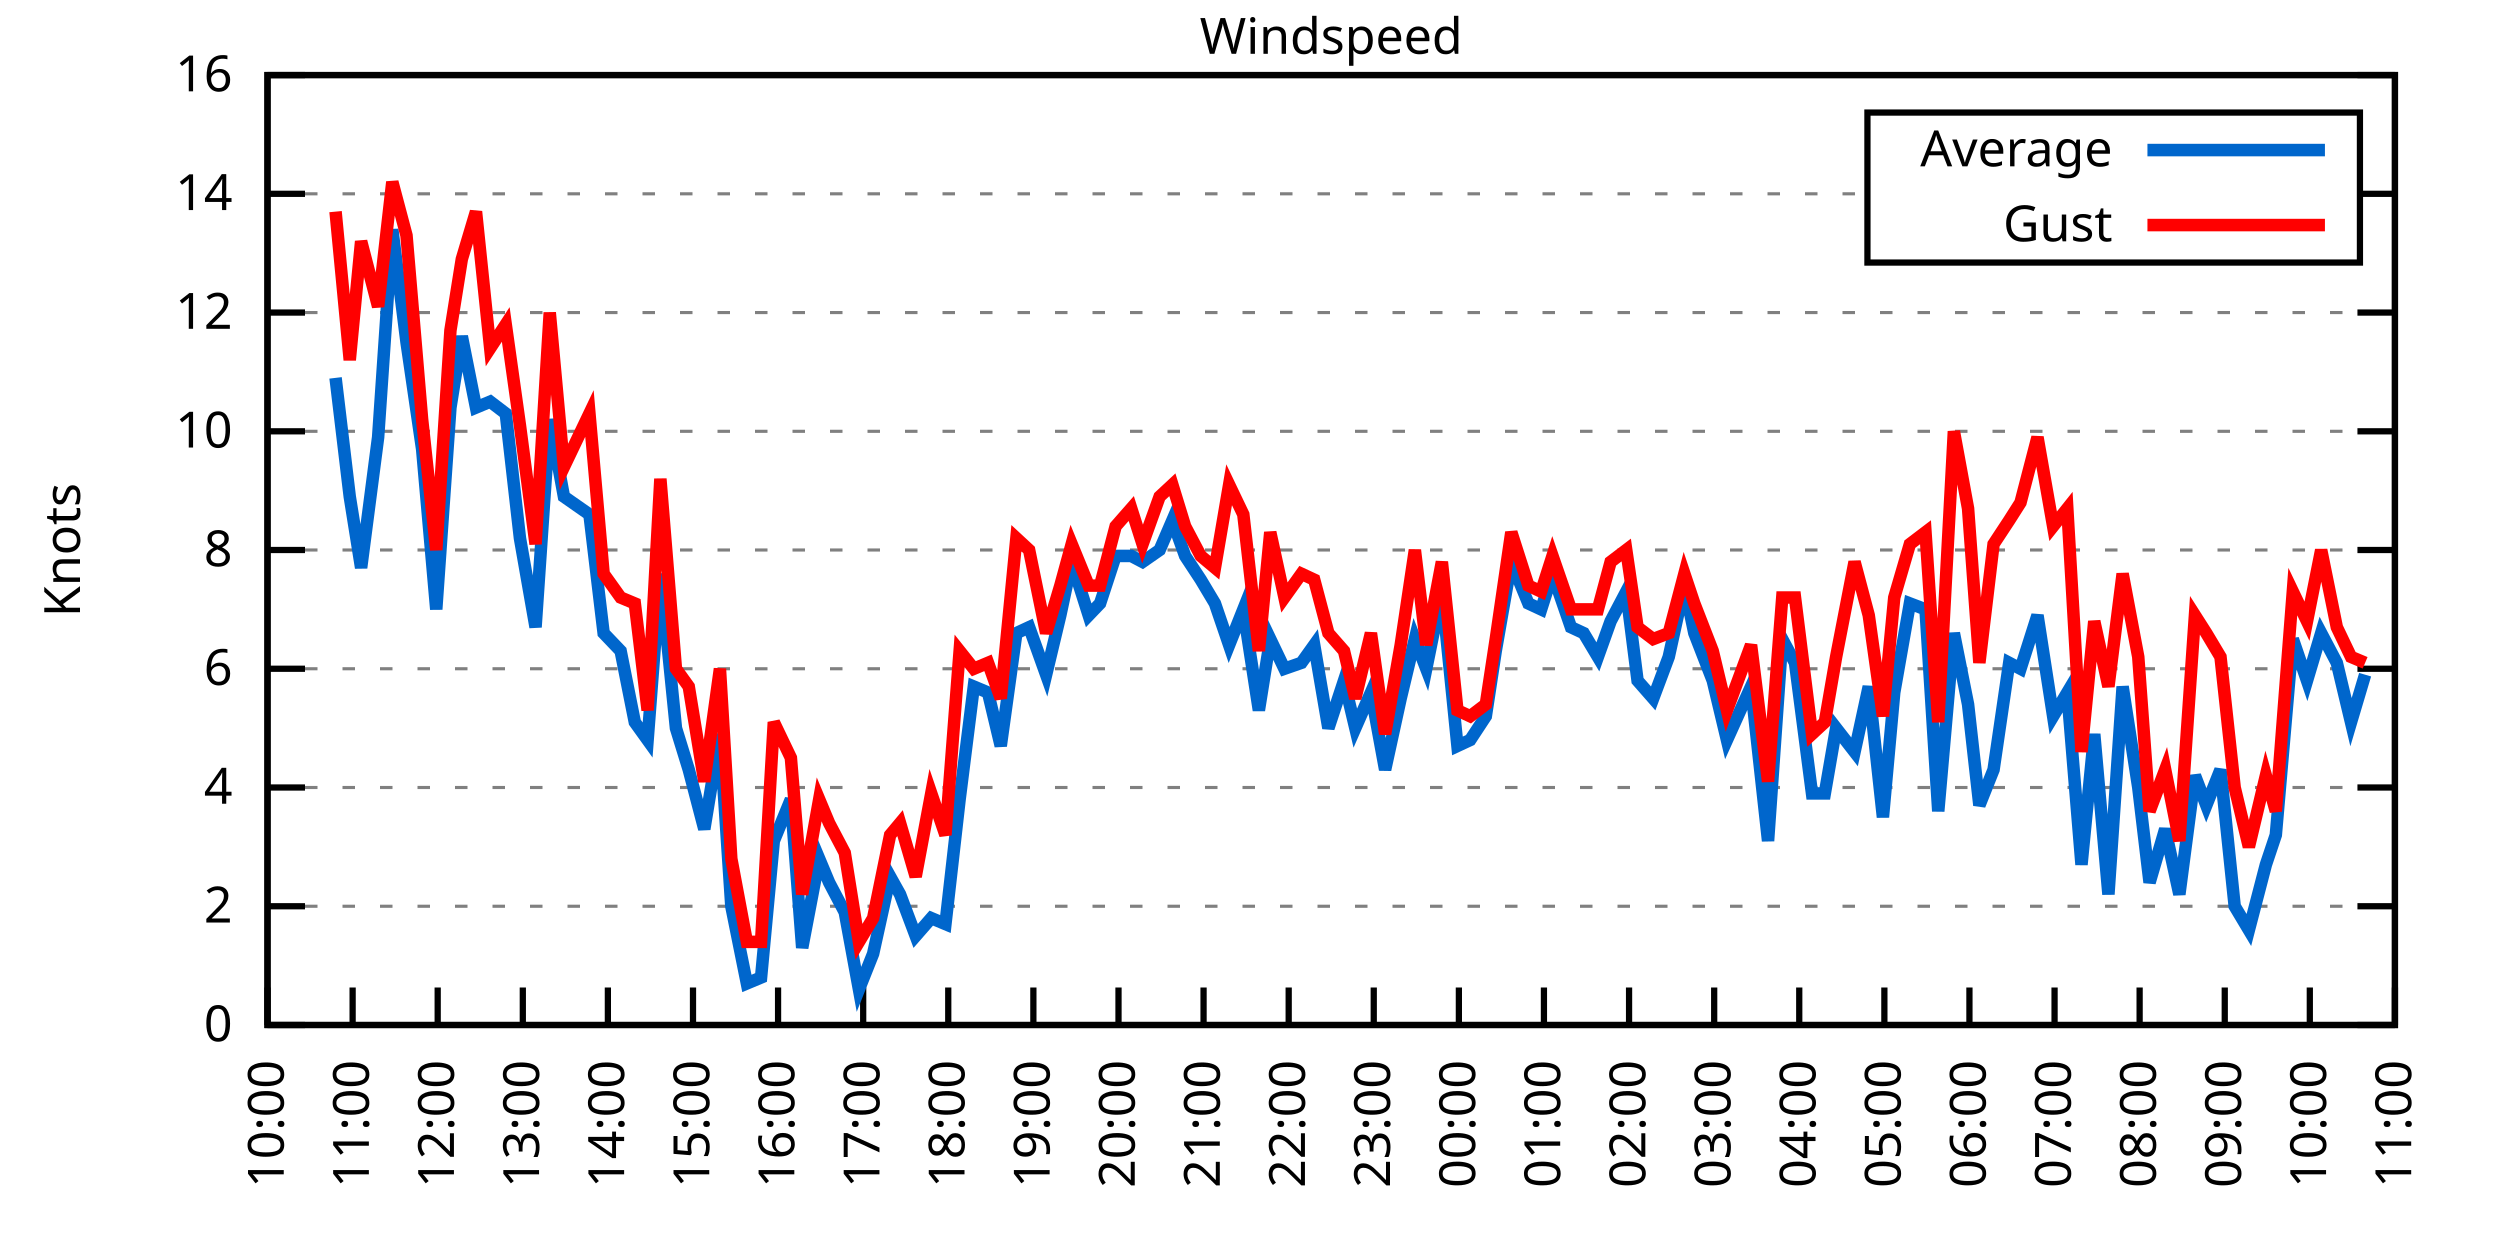
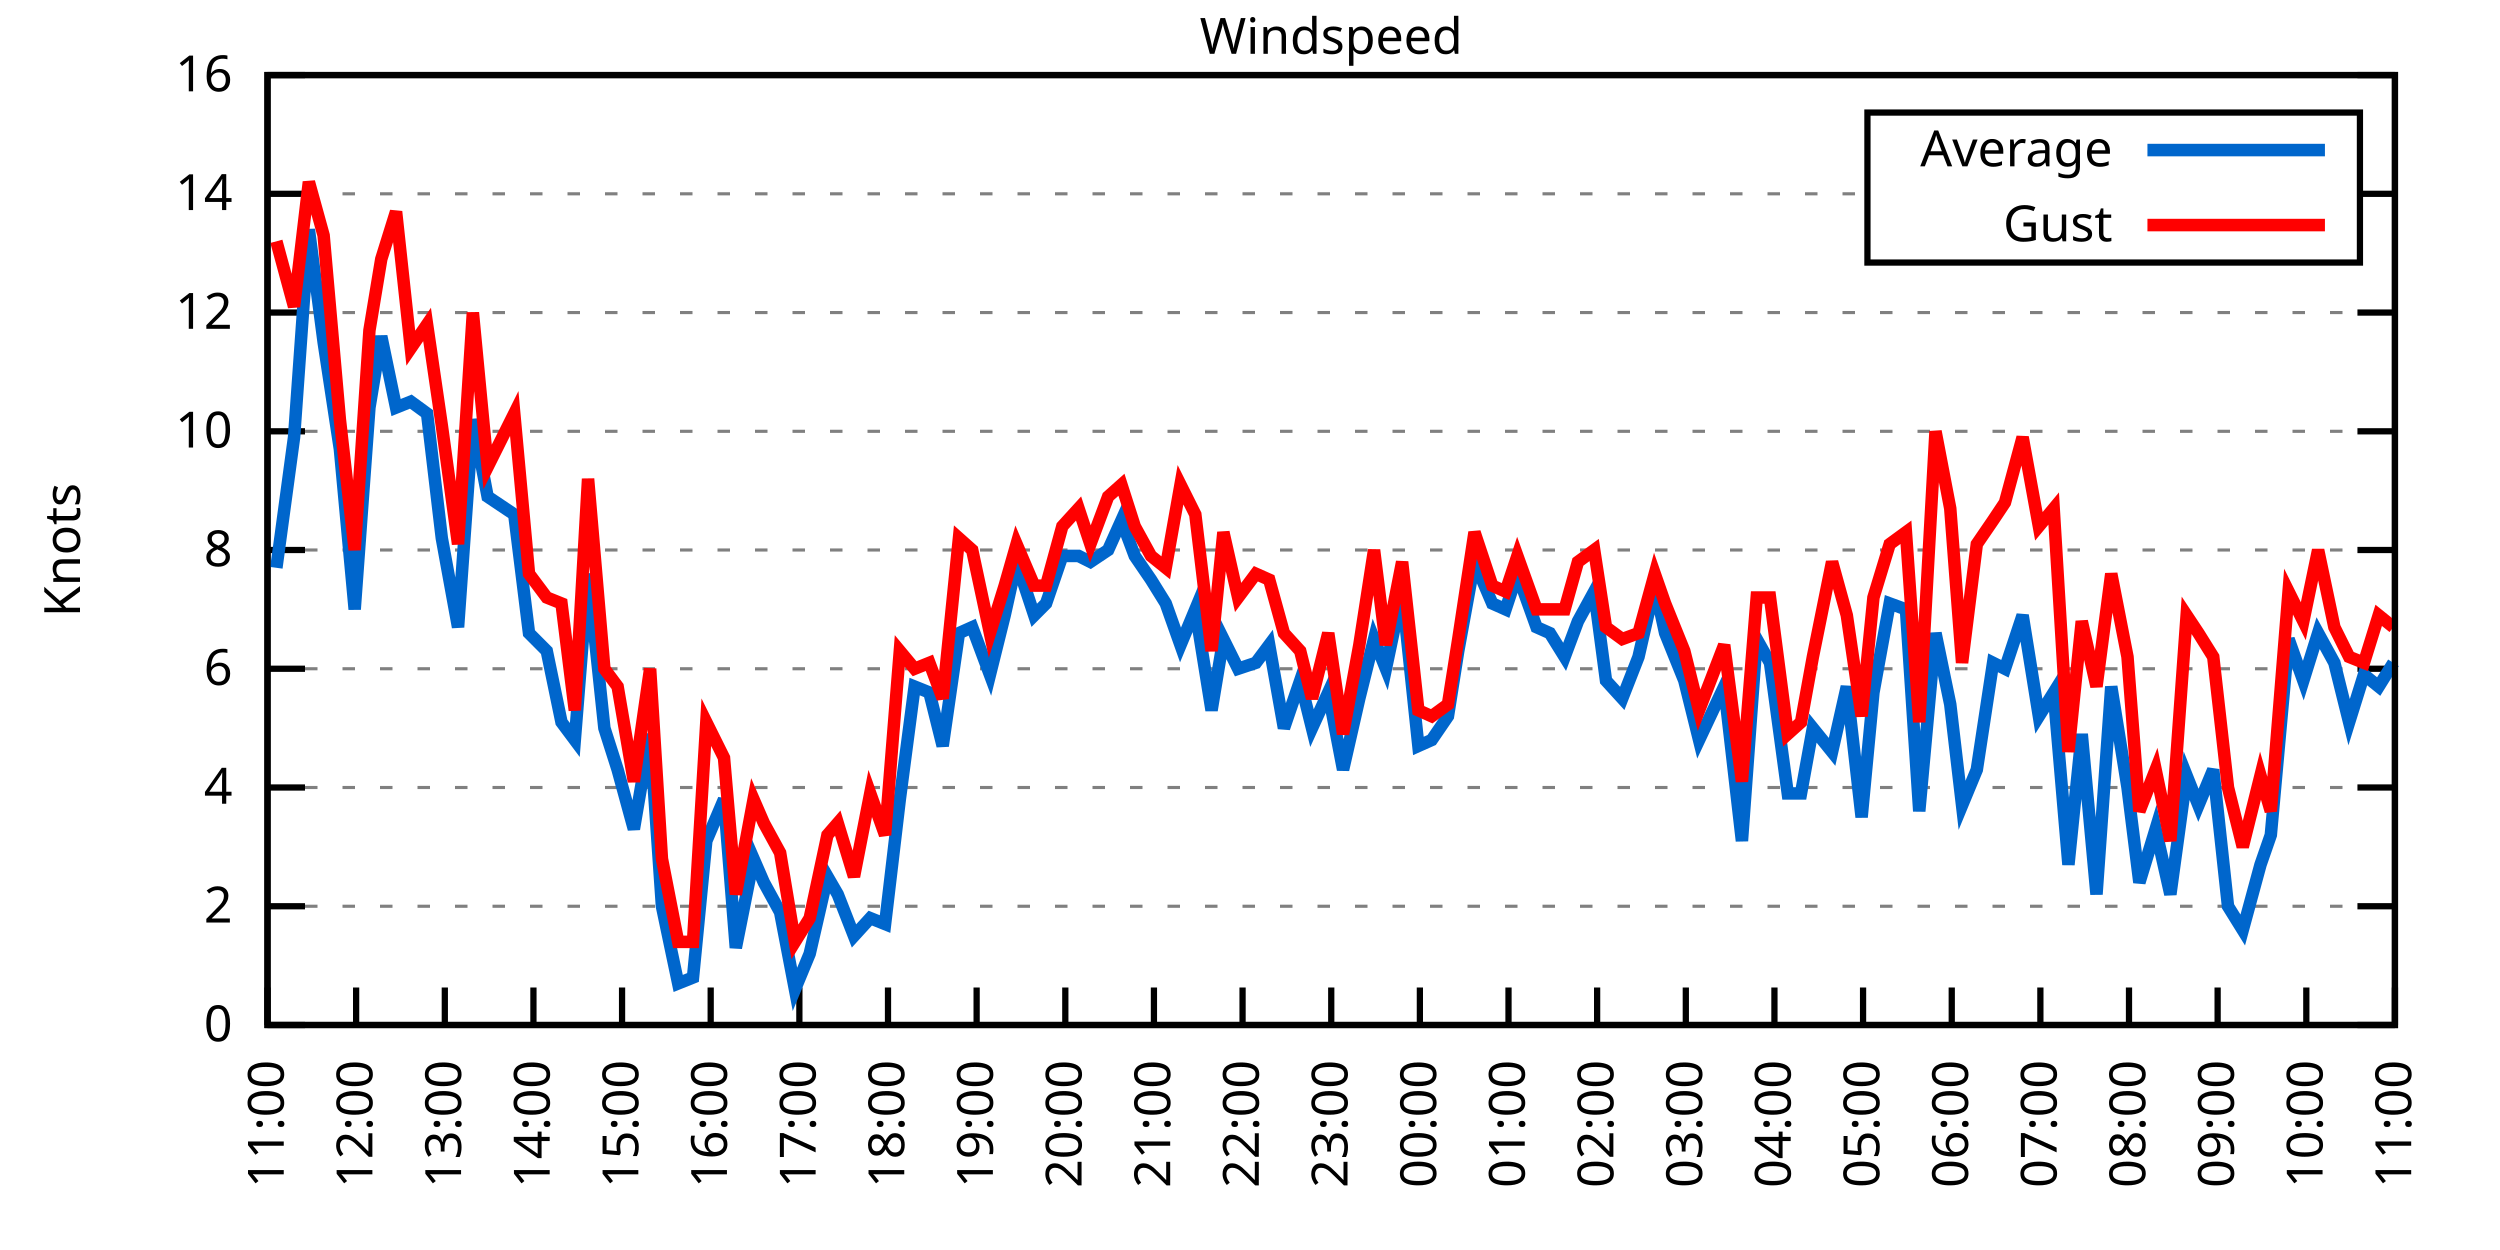
<svg xmlns="http://www.w3.org/2000/svg" xmlns:xlink="http://www.w3.org/1999/xlink" width="400" height="200" viewBox="0 0 400 200">
  <g id="gnuplot_canvas">
    <rect x="0" y="0" width="400" height="200" fill="none" />
    <defs>
      <circle id="gpDot" r="0.5" stroke-width="0.5" stroke="currentColor" />
      <path id="gpPt0" stroke-width="0.333" stroke="currentColor" d="M-1,0 h2 M0,-1 v2" />
      <path id="gpPt1" stroke-width="0.333" stroke="currentColor" d="M-1,-1 L1,1 M1,-1 L-1,1" />
      <path id="gpPt2" stroke-width="0.333" stroke="currentColor" d="M-1,0 L1,0 M0,-1 L0,1 M-1,-1 L1,1 M-1,1 L1,-1" />
      <rect id="gpPt3" stroke-width="0.333" stroke="currentColor" x="-1" y="-1" width="2" height="2" />
      <rect id="gpPt4" stroke-width="0.333" stroke="currentColor" fill="currentColor" x="-1" y="-1" width="2" height="2" />
      <circle id="gpPt5" stroke-width="0.333" stroke="currentColor" cx="0" cy="0" r="1" />
      <use xlink:href="#gpPt5" id="gpPt6" fill="currentColor" stroke="none" />
      <path id="gpPt7" stroke-width="0.333" stroke="currentColor" d="M0,-1.33 L-1.33,0.67 L1.33,0.67 z" />
      <use xlink:href="#gpPt7" id="gpPt8" fill="currentColor" stroke="none" />
      <use xlink:href="#gpPt7" id="gpPt9" stroke="currentColor" transform="rotate(180)" />
      <use xlink:href="#gpPt9" id="gpPt10" fill="currentColor" stroke="none" />
      <use xlink:href="#gpPt3" id="gpPt11" stroke="currentColor" transform="rotate(45)" />
      <use xlink:href="#gpPt11" id="gpPt12" fill="currentColor" stroke="none" />
      <path id="gpPt13" stroke-width="0.333" stroke="currentColor" d="M0,1.330 L1.265,0.411 L0.782,-1.067 L-0.782,-1.076 L-1.265,0.411 z" />
      <use xlink:href="#gpPt13" id="gpPt14" fill="currentColor" stroke="none" />
      <filter id="textbox" filterUnits="objectBoundingBox" x="0" y="0" height="1" width="1">
        <feFlood flood-color="white" flood-opacity="1" result="bgnd" />
        <feComposite in="SourceGraphic" in2="bgnd" operator="atop" />
      </filter>
      <filter id="greybox" filterUnits="objectBoundingBox" x="0" y="0" height="1" width="1">
        <feFlood flood-color="lightgrey" flood-opacity="1" result="grey" />
        <feComposite in="SourceGraphic" in2="grey" operator="atop" />
      </filter>
    </defs>
    <g fill="none" color="white" stroke="currentColor" stroke-width="1.00" stroke-linecap="butt" stroke-linejoin="miter">
</g>
    <g fill="none" color="black" stroke="currentColor" stroke-width="1.00" stroke-linecap="butt" stroke-linejoin="miter">
      <g stroke="none" shape-rendering="crispEdges">
        <polygon fill="rgb(255, 255, 255)" points="42.80,164.00 383.18,164.00 383.18,12.02 42.80,12.02 " />
      </g>
    </g>
    <g fill="none" color="black" stroke="currentColor" stroke-width="1.00" stroke-linecap="butt" stroke-linejoin="miter">
</g>
    <g fill="none" color="black" stroke="black" stroke-width="0.50" stroke-linecap="butt" stroke-linejoin="miter">
</g>
    <g fill="none" color="gray" stroke="currentColor" stroke-width="0.50" stroke-linecap="butt" stroke-linejoin="miter">
      <path stroke="gray" stroke-dasharray="2,4" class="gridline" d="M42.80,164.00 L383.19,164.00  " />
    </g>
    <g fill="none" color="gray" stroke="gray" stroke-width="1.00" stroke-linecap="butt" stroke-linejoin="miter">
</g>
    <g fill="none" color="black" stroke="currentColor" stroke-width="1.00" stroke-linecap="butt" stroke-linejoin="miter">
      <path stroke="black" d="M42.80,164.00 L48.80,164.00 M383.19,164.00 L377.19,164.00  " />
      <g transform="translate(37.20,166.60)" stroke="none" fill="black" font-family="Sans" font-size="8.00" text-anchor="end">
        <text>
          <tspan font-family="Sans"> 0</tspan>
        </text>
      </g>
    </g>
    <g fill="none" color="black" stroke="currentColor" stroke-width="1.00" stroke-linecap="butt" stroke-linejoin="miter">
</g>
    <g fill="none" color="black" stroke="black" stroke-width="0.50" stroke-linecap="butt" stroke-linejoin="miter">
</g>
    <g fill="none" color="gray" stroke="currentColor" stroke-width="0.50" stroke-linecap="butt" stroke-linejoin="miter">
      <path stroke="gray" stroke-dasharray="2,4" class="gridline" d="M42.80,145.00 L383.19,145.00  " />
    </g>
    <g fill="none" color="gray" stroke="gray" stroke-width="1.00" stroke-linecap="butt" stroke-linejoin="miter">
</g>
    <g fill="none" color="black" stroke="currentColor" stroke-width="1.00" stroke-linecap="butt" stroke-linejoin="miter">
      <path stroke="black" d="M42.80,145.00 L48.80,145.00 M383.19,145.00 L377.19,145.00  " />
      <g transform="translate(37.20,147.60)" stroke="none" fill="black" font-family="Sans" font-size="8.00" text-anchor="end">
        <text>
          <tspan font-family="Sans"> 2</tspan>
        </text>
      </g>
    </g>
    <g fill="none" color="black" stroke="currentColor" stroke-width="1.00" stroke-linecap="butt" stroke-linejoin="miter">
</g>
    <g fill="none" color="black" stroke="black" stroke-width="0.50" stroke-linecap="butt" stroke-linejoin="miter">
</g>
    <g fill="none" color="gray" stroke="currentColor" stroke-width="0.50" stroke-linecap="butt" stroke-linejoin="miter">
      <path stroke="gray" stroke-dasharray="2,4" class="gridline" d="M42.80,126.00 L383.19,126.00  " />
    </g>
    <g fill="none" color="gray" stroke="gray" stroke-width="1.00" stroke-linecap="butt" stroke-linejoin="miter">
</g>
    <g fill="none" color="black" stroke="currentColor" stroke-width="1.00" stroke-linecap="butt" stroke-linejoin="miter">
      <path stroke="black" d="M42.80,126.00 L48.80,126.00 M383.19,126.00 L377.19,126.00  " />
      <g transform="translate(37.20,128.60)" stroke="none" fill="black" font-family="Sans" font-size="8.00" text-anchor="end">
        <text>
          <tspan font-family="Sans"> 4</tspan>
        </text>
      </g>
    </g>
    <g fill="none" color="black" stroke="currentColor" stroke-width="1.00" stroke-linecap="butt" stroke-linejoin="miter">
</g>
    <g fill="none" color="black" stroke="black" stroke-width="0.50" stroke-linecap="butt" stroke-linejoin="miter">
</g>
    <g fill="none" color="gray" stroke="currentColor" stroke-width="0.50" stroke-linecap="butt" stroke-linejoin="miter">
      <path stroke="gray" stroke-dasharray="2,4" class="gridline" d="M42.80,107.00 L383.19,107.00  " />
    </g>
    <g fill="none" color="gray" stroke="gray" stroke-width="1.00" stroke-linecap="butt" stroke-linejoin="miter">
</g>
    <g fill="none" color="black" stroke="currentColor" stroke-width="1.00" stroke-linecap="butt" stroke-linejoin="miter">
      <path stroke="black" d="M42.80,107.00 L48.80,107.00 M383.19,107.00 L377.19,107.00  " />
      <g transform="translate(37.20,109.60)" stroke="none" fill="black" font-family="Sans" font-size="8.00" text-anchor="end">
        <text>
          <tspan font-family="Sans"> 6</tspan>
        </text>
      </g>
    </g>
    <g fill="none" color="black" stroke="currentColor" stroke-width="1.00" stroke-linecap="butt" stroke-linejoin="miter">
</g>
    <g fill="none" color="black" stroke="black" stroke-width="0.50" stroke-linecap="butt" stroke-linejoin="miter">
</g>
    <g fill="none" color="gray" stroke="currentColor" stroke-width="0.50" stroke-linecap="butt" stroke-linejoin="miter">
      <path stroke="gray" stroke-dasharray="2,4" class="gridline" d="M42.80,88.00 L383.19,88.00  " />
    </g>
    <g fill="none" color="gray" stroke="gray" stroke-width="1.00" stroke-linecap="butt" stroke-linejoin="miter">
</g>
    <g fill="none" color="black" stroke="currentColor" stroke-width="1.00" stroke-linecap="butt" stroke-linejoin="miter">
      <path stroke="black" d="M42.80,88.00 L48.80,88.00 M383.19,88.00 L377.19,88.00  " />
      <g transform="translate(37.20,90.60)" stroke="none" fill="black" font-family="Sans" font-size="8.00" text-anchor="end">
        <text>
          <tspan font-family="Sans"> 8</tspan>
        </text>
      </g>
    </g>
    <g fill="none" color="black" stroke="currentColor" stroke-width="1.00" stroke-linecap="butt" stroke-linejoin="miter">
</g>
    <g fill="none" color="black" stroke="black" stroke-width="0.50" stroke-linecap="butt" stroke-linejoin="miter">
</g>
    <g fill="none" color="gray" stroke="currentColor" stroke-width="0.50" stroke-linecap="butt" stroke-linejoin="miter">
      <path stroke="gray" stroke-dasharray="2,4" class="gridline" d="M42.80,69.01 L383.19,69.01  " />
    </g>
    <g fill="none" color="gray" stroke="gray" stroke-width="1.00" stroke-linecap="butt" stroke-linejoin="miter">
</g>
    <g fill="none" color="black" stroke="currentColor" stroke-width="1.00" stroke-linecap="butt" stroke-linejoin="miter">
      <path stroke="black" d="M42.80,69.01 L48.80,69.01 M383.19,69.01 L377.19,69.01  " />
      <g transform="translate(37.20,71.61)" stroke="none" fill="black" font-family="Sans" font-size="8.00" text-anchor="end">
        <text>
          <tspan font-family="Sans"> 10</tspan>
        </text>
      </g>
    </g>
    <g fill="none" color="black" stroke="currentColor" stroke-width="1.00" stroke-linecap="butt" stroke-linejoin="miter">
</g>
    <g fill="none" color="black" stroke="black" stroke-width="0.50" stroke-linecap="butt" stroke-linejoin="miter">
</g>
    <g fill="none" color="gray" stroke="currentColor" stroke-width="0.50" stroke-linecap="butt" stroke-linejoin="miter">
      <path stroke="gray" stroke-dasharray="2,4" class="gridline" d="M42.80,50.01 L383.19,50.01  " />
    </g>
    <g fill="none" color="gray" stroke="gray" stroke-width="1.00" stroke-linecap="butt" stroke-linejoin="miter">
</g>
    <g fill="none" color="black" stroke="currentColor" stroke-width="1.00" stroke-linecap="butt" stroke-linejoin="miter">
      <path stroke="black" d="M42.80,50.01 L48.80,50.01 M383.19,50.01 L377.19,50.01  " />
      <g transform="translate(37.20,52.61)" stroke="none" fill="black" font-family="Sans" font-size="8.00" text-anchor="end">
        <text>
          <tspan font-family="Sans"> 12</tspan>
        </text>
      </g>
    </g>
    <g fill="none" color="black" stroke="currentColor" stroke-width="1.00" stroke-linecap="butt" stroke-linejoin="miter">
</g>
    <g fill="none" color="black" stroke="black" stroke-width="0.50" stroke-linecap="butt" stroke-linejoin="miter">
</g>
    <g fill="none" color="gray" stroke="currentColor" stroke-width="0.50" stroke-linecap="butt" stroke-linejoin="miter">
      <path stroke="gray" stroke-dasharray="2,4" class="gridline" d="M42.80,31.01 L298.79,31.01 M377.59,31.01 L383.19,31.01  " />
    </g>
    <g fill="none" color="gray" stroke="gray" stroke-width="1.00" stroke-linecap="butt" stroke-linejoin="miter">
</g>
    <g fill="none" color="black" stroke="currentColor" stroke-width="1.00" stroke-linecap="butt" stroke-linejoin="miter">
      <path stroke="black" d="M42.80,31.01 L48.80,31.01 M383.19,31.01 L377.19,31.01  " />
      <g transform="translate(37.20,33.61)" stroke="none" fill="black" font-family="Sans" font-size="8.00" text-anchor="end">
        <text>
          <tspan font-family="Sans"> 14</tspan>
        </text>
      </g>
    </g>
    <g fill="none" color="black" stroke="currentColor" stroke-width="1.00" stroke-linecap="butt" stroke-linejoin="miter">
</g>
    <g fill="none" color="black" stroke="black" stroke-width="0.50" stroke-linecap="butt" stroke-linejoin="miter">
</g>
    <g fill="none" color="gray" stroke="currentColor" stroke-width="0.50" stroke-linecap="butt" stroke-linejoin="miter">
      <path stroke="gray" stroke-dasharray="2,4" class="gridline" d="M42.80,12.01 L383.19,12.01  " />
    </g>
    <g fill="none" color="gray" stroke="gray" stroke-width="1.00" stroke-linecap="butt" stroke-linejoin="miter">
</g>
    <g fill="none" color="black" stroke="currentColor" stroke-width="1.00" stroke-linecap="butt" stroke-linejoin="miter">
      <path stroke="black" d="M42.80,12.01 L48.80,12.01 M383.19,12.01 L377.19,12.01  " />
      <g transform="translate(37.20,14.61)" stroke="none" fill="black" font-family="Sans" font-size="8.00" text-anchor="end">
        <text>
          <tspan font-family="Sans"> 16</tspan>
        </text>
      </g>
    </g>
    <g fill="none" color="black" stroke="currentColor" stroke-width="1.00" stroke-linecap="butt" stroke-linejoin="miter">
      <path stroke="black" d="M42.80,164.00 L42.80,158.00  " />
      <g transform="translate(45.40,169.60) rotate(270.00)" stroke="none" fill="black" font-family="Sans" font-size="8.00" text-anchor="end">
        <text>
-           <tspan font-family="Sans">10:00</tspan>
-         </text>
-       </g>
-     </g>
-     <g fill="none" color="black" stroke="currentColor" stroke-width="1.00" stroke-linecap="butt" stroke-linejoin="miter">
-       <path stroke="black" d="M56.42,164.00 L56.42,158.00  " />
-       <g transform="translate(59.02,169.60) rotate(270.00)" stroke="none" fill="black" font-family="Sans" font-size="8.00" text-anchor="end">
-         <text>
          <tspan font-family="Sans">11:00</tspan>
        </text>
      </g>
    </g>
    <g fill="none" color="black" stroke="currentColor" stroke-width="1.00" stroke-linecap="butt" stroke-linejoin="miter">
-       <path stroke="black" d="M70.03,164.00 L70.03,158.00  " />
-       <g transform="translate(72.63,169.60) rotate(270.00)" stroke="none" fill="black" font-family="Sans" font-size="8.00" text-anchor="end">
+       <path stroke="black" d="M56.98,164.00 L56.98,158.00  " />
+       <g transform="translate(59.58,169.60) rotate(270.00)" stroke="none" fill="black" font-family="Sans" font-size="8.00" text-anchor="end">
        <text>
          <tspan font-family="Sans">12:00</tspan>
        </text>
      </g>
    </g>
    <g fill="none" color="black" stroke="currentColor" stroke-width="1.00" stroke-linecap="butt" stroke-linejoin="miter">
-       <path stroke="black" d="M83.65,164.00 L83.65,158.00  " />
-       <g transform="translate(86.25,169.60) rotate(270.00)" stroke="none" fill="black" font-family="Sans" font-size="8.00" text-anchor="end">
+       <path stroke="black" d="M71.17,164.00 L71.17,158.00  " />
+       <g transform="translate(73.77,169.60) rotate(270.00)" stroke="none" fill="black" font-family="Sans" font-size="8.00" text-anchor="end">
        <text>
          <tspan font-family="Sans">13:00</tspan>
        </text>
      </g>
    </g>
    <g fill="none" color="black" stroke="currentColor" stroke-width="1.00" stroke-linecap="butt" stroke-linejoin="miter">
-       <path stroke="black" d="M97.26,164.00 L97.26,158.00  " />
-       <g transform="translate(99.86,169.60) rotate(270.00)" stroke="none" fill="black" font-family="Sans" font-size="8.00" text-anchor="end">
+       <path stroke="black" d="M85.35,164.00 L85.35,158.00  " />
+       <g transform="translate(87.95,169.60) rotate(270.00)" stroke="none" fill="black" font-family="Sans" font-size="8.00" text-anchor="end">
        <text>
          <tspan font-family="Sans">14:00</tspan>
        </text>
      </g>
    </g>
    <g fill="none" color="black" stroke="currentColor" stroke-width="1.00" stroke-linecap="butt" stroke-linejoin="miter">
-       <path stroke="black" d="M110.88,164.00 L110.88,158.00  " />
-       <g transform="translate(113.48,169.60) rotate(270.00)" stroke="none" fill="black" font-family="Sans" font-size="8.00" text-anchor="end">
+       <path stroke="black" d="M99.53,164.00 L99.53,158.00  " />
+       <g transform="translate(102.13,169.60) rotate(270.00)" stroke="none" fill="black" font-family="Sans" font-size="8.00" text-anchor="end">
        <text>
          <tspan font-family="Sans">15:00</tspan>
        </text>
      </g>
    </g>
    <g fill="none" color="black" stroke="currentColor" stroke-width="1.00" stroke-linecap="butt" stroke-linejoin="miter">
-       <path stroke="black" d="M124.49,164.00 L124.49,158.00  " />
-       <g transform="translate(127.09,169.60) rotate(270.00)" stroke="none" fill="black" font-family="Sans" font-size="8.00" text-anchor="end">
+       <path stroke="black" d="M113.71,164.00 L113.71,158.00  " />
+       <g transform="translate(116.31,169.60) rotate(270.00)" stroke="none" fill="black" font-family="Sans" font-size="8.00" text-anchor="end">
        <text>
          <tspan font-family="Sans">16:00</tspan>
        </text>
      </g>
    </g>
    <g fill="none" color="black" stroke="currentColor" stroke-width="1.00" stroke-linecap="butt" stroke-linejoin="miter">
-       <path stroke="black" d="M138.11,164.00 L138.11,158.00  " />
-       <g transform="translate(140.71,169.60) rotate(270.00)" stroke="none" fill="black" font-family="Sans" font-size="8.00" text-anchor="end">
+       <path stroke="black" d="M127.90,164.00 L127.90,158.00  " />
+       <g transform="translate(130.50,169.60) rotate(270.00)" stroke="none" fill="black" font-family="Sans" font-size="8.00" text-anchor="end">
        <text>
          <tspan font-family="Sans">17:00</tspan>
        </text>
      </g>
    </g>
    <g fill="none" color="black" stroke="currentColor" stroke-width="1.00" stroke-linecap="butt" stroke-linejoin="miter">
-       <path stroke="black" d="M151.72,164.00 L151.72,158.00  " />
-       <g transform="translate(154.32,169.60) rotate(270.00)" stroke="none" fill="black" font-family="Sans" font-size="8.00" text-anchor="end">
+       <path stroke="black" d="M142.08,164.00 L142.08,158.00  " />
+       <g transform="translate(144.68,169.60) rotate(270.00)" stroke="none" fill="black" font-family="Sans" font-size="8.00" text-anchor="end">
        <text>
          <tspan font-family="Sans">18:00</tspan>
        </text>
      </g>
    </g>
    <g fill="none" color="black" stroke="currentColor" stroke-width="1.00" stroke-linecap="butt" stroke-linejoin="miter">
-       <path stroke="black" d="M165.34,164.00 L165.34,158.00  " />
-       <g transform="translate(167.94,169.60) rotate(270.00)" stroke="none" fill="black" font-family="Sans" font-size="8.00" text-anchor="end">
+       <path stroke="black" d="M156.26,164.00 L156.26,158.00  " />
+       <g transform="translate(158.86,169.60) rotate(270.00)" stroke="none" fill="black" font-family="Sans" font-size="8.00" text-anchor="end">
        <text>
          <tspan font-family="Sans">19:00</tspan>
        </text>
      </g>
    </g>
    <g fill="none" color="black" stroke="currentColor" stroke-width="1.00" stroke-linecap="butt" stroke-linejoin="miter">
-       <path stroke="black" d="M178.96,164.00 L178.96,158.00  " />
-       <g transform="translate(181.56,169.60) rotate(270.00)" stroke="none" fill="black" font-family="Sans" font-size="8.00" text-anchor="end">
+       <path stroke="black" d="M170.45,164.00 L170.45,158.00  " />
+       <g transform="translate(173.05,169.60) rotate(270.00)" stroke="none" fill="black" font-family="Sans" font-size="8.00" text-anchor="end">
        <text>
          <tspan font-family="Sans">20:00</tspan>
        </text>
      </g>
    </g>
    <g fill="none" color="black" stroke="currentColor" stroke-width="1.00" stroke-linecap="butt" stroke-linejoin="miter">
-       <path stroke="black" d="M192.57,164.00 L192.57,158.00  " />
-       <g transform="translate(195.17,169.60) rotate(270.00)" stroke="none" fill="black" font-family="Sans" font-size="8.00" text-anchor="end">
+       <path stroke="black" d="M184.63,164.00 L184.63,158.00  " />
+       <g transform="translate(187.23,169.60) rotate(270.00)" stroke="none" fill="black" font-family="Sans" font-size="8.00" text-anchor="end">
        <text>
          <tspan font-family="Sans">21:00</tspan>
        </text>
      </g>
    </g>
    <g fill="none" color="black" stroke="currentColor" stroke-width="1.00" stroke-linecap="butt" stroke-linejoin="miter">
-       <path stroke="black" d="M206.19,164.00 L206.19,158.00  " />
-       <g transform="translate(208.79,169.60) rotate(270.00)" stroke="none" fill="black" font-family="Sans" font-size="8.00" text-anchor="end">
+       <path stroke="black" d="M198.81,164.00 L198.81,158.00  " />
+       <g transform="translate(201.41,169.60) rotate(270.00)" stroke="none" fill="black" font-family="Sans" font-size="8.00" text-anchor="end">
        <text>
          <tspan font-family="Sans">22:00</tspan>
        </text>
      </g>
    </g>
    <g fill="none" color="black" stroke="currentColor" stroke-width="1.00" stroke-linecap="butt" stroke-linejoin="miter">
-       <path stroke="black" d="M219.80,164.00 L219.80,158.00  " />
-       <g transform="translate(222.40,169.60) rotate(270.00)" stroke="none" fill="black" font-family="Sans" font-size="8.00" text-anchor="end">
+       <path stroke="black" d="M213.00,164.00 L213.00,158.00  " />
+       <g transform="translate(215.60,169.60) rotate(270.00)" stroke="none" fill="black" font-family="Sans" font-size="8.00" text-anchor="end">
        <text>
          <tspan font-family="Sans">23:00</tspan>
        </text>
      </g>
    </g>
    <g fill="none" color="black" stroke="currentColor" stroke-width="1.00" stroke-linecap="butt" stroke-linejoin="miter">
-       <path stroke="black" d="M233.42,164.00 L233.42,158.00  " />
-       <g transform="translate(236.02,169.60) rotate(270.00)" stroke="none" fill="black" font-family="Sans" font-size="8.00" text-anchor="end">
+       <path stroke="black" d="M227.18,164.00 L227.18,158.00  " />
+       <g transform="translate(229.78,169.60) rotate(270.00)" stroke="none" fill="black" font-family="Sans" font-size="8.00" text-anchor="end">
        <text>
          <tspan font-family="Sans">00:00</tspan>
        </text>
      </g>
    </g>
    <g fill="none" color="black" stroke="currentColor" stroke-width="1.00" stroke-linecap="butt" stroke-linejoin="miter">
-       <path stroke="black" d="M247.03,164.00 L247.03,158.00  " />
-       <g transform="translate(249.63,169.60) rotate(270.00)" stroke="none" fill="black" font-family="Sans" font-size="8.00" text-anchor="end">
+       <path stroke="black" d="M241.36,164.00 L241.36,158.00  " />
+       <g transform="translate(243.96,169.60) rotate(270.00)" stroke="none" fill="black" font-family="Sans" font-size="8.00" text-anchor="end">
        <text>
          <tspan font-family="Sans">01:00</tspan>
        </text>
      </g>
    </g>
    <g fill="none" color="black" stroke="currentColor" stroke-width="1.00" stroke-linecap="butt" stroke-linejoin="miter">
-       <path stroke="black" d="M260.65,164.00 L260.65,158.00  " />
-       <g transform="translate(263.25,169.60) rotate(270.00)" stroke="none" fill="black" font-family="Sans" font-size="8.00" text-anchor="end">
+       <path stroke="black" d="M255.54,164.00 L255.54,158.00  " />
+       <g transform="translate(258.14,169.60) rotate(270.00)" stroke="none" fill="black" font-family="Sans" font-size="8.00" text-anchor="end">
        <text>
          <tspan font-family="Sans">02:00</tspan>
        </text>
      </g>
    </g>
    <g fill="none" color="black" stroke="currentColor" stroke-width="1.00" stroke-linecap="butt" stroke-linejoin="miter">
-       <path stroke="black" d="M274.27,164.00 L274.27,158.00  " />
-       <g transform="translate(276.87,169.60) rotate(270.00)" stroke="none" fill="black" font-family="Sans" font-size="8.00" text-anchor="end">
+       <path stroke="black" d="M269.73,164.00 L269.73,158.00  " />
+       <g transform="translate(272.33,169.60) rotate(270.00)" stroke="none" fill="black" font-family="Sans" font-size="8.00" text-anchor="end">
        <text>
          <tspan font-family="Sans">03:00</tspan>
        </text>
      </g>
    </g>
    <g fill="none" color="black" stroke="currentColor" stroke-width="1.00" stroke-linecap="butt" stroke-linejoin="miter">
-       <path stroke="black" d="M287.88,164.00 L287.88,158.00  " />
-       <g transform="translate(290.48,169.60) rotate(270.00)" stroke="none" fill="black" font-family="Sans" font-size="8.00" text-anchor="end">
+       <path stroke="black" d="M283.91,164.00 L283.91,158.00  " />
+       <g transform="translate(286.51,169.60) rotate(270.00)" stroke="none" fill="black" font-family="Sans" font-size="8.00" text-anchor="end">
        <text>
          <tspan font-family="Sans">04:00</tspan>
        </text>
      </g>
    </g>
    <g fill="none" color="black" stroke="currentColor" stroke-width="1.00" stroke-linecap="butt" stroke-linejoin="miter">
-       <path stroke="black" d="M301.50,164.00 L301.50,158.00  " />
-       <g transform="translate(304.10,169.60) rotate(270.00)" stroke="none" fill="black" font-family="Sans" font-size="8.00" text-anchor="end">
+       <path stroke="black" d="M298.09,164.00 L298.09,158.00  " />
+       <g transform="translate(300.69,169.60) rotate(270.00)" stroke="none" fill="black" font-family="Sans" font-size="8.00" text-anchor="end">
        <text>
          <tspan font-family="Sans">05:00</tspan>
        </text>
      </g>
    </g>
    <g fill="none" color="black" stroke="currentColor" stroke-width="1.00" stroke-linecap="butt" stroke-linejoin="miter">
-       <path stroke="black" d="M315.11,164.00 L315.11,158.00  " />
-       <g transform="translate(317.71,169.60) rotate(270.00)" stroke="none" fill="black" font-family="Sans" font-size="8.00" text-anchor="end">
+       <path stroke="black" d="M312.28,164.00 L312.28,158.00  " />
+       <g transform="translate(314.88,169.60) rotate(270.00)" stroke="none" fill="black" font-family="Sans" font-size="8.00" text-anchor="end">
        <text>
          <tspan font-family="Sans">06:00</tspan>
        </text>
      </g>
    </g>
    <g fill="none" color="black" stroke="currentColor" stroke-width="1.00" stroke-linecap="butt" stroke-linejoin="miter">
-       <path stroke="black" d="M328.73,164.00 L328.73,158.00  " />
-       <g transform="translate(331.33,169.60) rotate(270.00)" stroke="none" fill="black" font-family="Sans" font-size="8.00" text-anchor="end">
+       <path stroke="black" d="M326.46,164.00 L326.46,158.00  " />
+       <g transform="translate(329.06,169.60) rotate(270.00)" stroke="none" fill="black" font-family="Sans" font-size="8.00" text-anchor="end">
        <text>
          <tspan font-family="Sans">07:00</tspan>
        </text>
      </g>
    </g>
    <g fill="none" color="black" stroke="currentColor" stroke-width="1.00" stroke-linecap="butt" stroke-linejoin="miter">
-       <path stroke="black" d="M342.34,164.00 L342.34,158.00  " />
-       <g transform="translate(344.94,169.60) rotate(270.00)" stroke="none" fill="black" font-family="Sans" font-size="8.00" text-anchor="end">
+       <path stroke="black" d="M340.64,164.00 L340.64,158.00  " />
+       <g transform="translate(343.24,169.60) rotate(270.00)" stroke="none" fill="black" font-family="Sans" font-size="8.00" text-anchor="end">
        <text>
          <tspan font-family="Sans">08:00</tspan>
        </text>
      </g>
    </g>
    <g fill="none" color="black" stroke="currentColor" stroke-width="1.00" stroke-linecap="butt" stroke-linejoin="miter">
-       <path stroke="black" d="M355.96,164.00 L355.96,158.00  " />
-       <g transform="translate(358.56,169.60) rotate(270.00)" stroke="none" fill="black" font-family="Sans" font-size="8.00" text-anchor="end">
+       <path stroke="black" d="M354.82,164.00 L354.82,158.00  " />
+       <g transform="translate(357.42,169.60) rotate(270.00)" stroke="none" fill="black" font-family="Sans" font-size="8.00" text-anchor="end">
        <text>
          <tspan font-family="Sans">09:00</tspan>
        </text>
      </g>
    </g>
    <g fill="none" color="black" stroke="currentColor" stroke-width="1.00" stroke-linecap="butt" stroke-linejoin="miter">
-       <path stroke="black" d="M369.57,164.00 L369.57,158.00  " />
-       <g transform="translate(372.17,169.60) rotate(270.00)" stroke="none" fill="black" font-family="Sans" font-size="8.00" text-anchor="end">
+       <path stroke="black" d="M369.01,164.00 L369.01,158.00  " />
+       <g transform="translate(371.61,169.60) rotate(270.00)" stroke="none" fill="black" font-family="Sans" font-size="8.00" text-anchor="end">
        <text>
          <tspan font-family="Sans">10:00</tspan>
        </text>
      </g>
    </g>
    <g fill="none" color="black" stroke="currentColor" stroke-width="1.00" stroke-linecap="butt" stroke-linejoin="miter">
      <path stroke="black" d="M383.19,164.00 L383.19,158.00  " />
      <g transform="translate(385.79,169.60) rotate(270.00)" stroke="none" fill="black" font-family="Sans" font-size="8.00" text-anchor="end">
        <text>
          <tspan font-family="Sans">11:00</tspan>
        </text>
      </g>
    </g>
    <g fill="none" color="black" stroke="currentColor" stroke-width="1.00" stroke-linecap="butt" stroke-linejoin="miter">
</g>
    <g fill="none" color="black" stroke="currentColor" stroke-width="1.00" stroke-linecap="butt" stroke-linejoin="miter">
      <path stroke="black" d="M42.80,12.01 L42.80,164.00 L383.19,164.00 L383.19,12.01 L42.80,12.01 Z  " />
    </g>
    <g fill="none" color="black" stroke="currentColor" stroke-width="1.00" stroke-linecap="butt" stroke-linejoin="miter">
</g>
    <g fill="none" color="black" stroke="currentColor" stroke-width="1.00" stroke-linecap="butt" stroke-linejoin="miter">
      <path stroke="black" d="M298.79,42.01 L298.79,18.01 L377.59,18.01 L377.59,42.01 L298.79,42.01 Z  " />
    </g>
    <g id="Windspeed_plot_1">
      <g fill="none" color="white" stroke="black" stroke-width="2.00" stroke-linecap="butt" stroke-linejoin="miter">
</g>
      <g fill="none" color="black" stroke="currentColor" stroke-width="2.00" stroke-linecap="butt" stroke-linejoin="miter">
        <g transform="translate(337.99,26.61)" stroke="none" fill="black" font-family="Sans" font-size="8.00" text-anchor="end">
          <text>
            <tspan font-family="Sans">Average</tspan>
          </text>
        </g>
      </g>
      <g fill="none" color="black" stroke="currentColor" stroke-width="2.00" stroke-linecap="butt" stroke-linejoin="miter">
-         <path stroke="rgb(  0, 102, 204)" d="M343.59,24.01 L371.99,24.01 M53.69,60.46 L55.96,79.46 L57.78,90.85 L60.50,69.96 L62.77,36.71 L65.04,54.76   L67.54,71.86 L69.80,97.50 L72.07,65.21 L73.89,53.81 L76.16,65.21 L78.43,64.26 L80.92,66.16 L83.19,86.11   L85.69,100.35 L87.96,67.11 L90.23,79.46 L94.31,82.31 L96.58,101.30 L99.30,104.15 L101.57,115.55 L103.62,118.40   L105.66,91.80 L108.15,116.50 L110.20,123.15 L112.69,132.65 L115.19,117.45 L117.01,145.00 L119.50,157.35 L121.77,156.40   L123.81,134.55 L126.54,127.90 L128.35,151.65 L131.07,137.40 L132.66,141.20 L135.16,145.95 L137.43,158.30 L139.70,152.60   L142.42,140.25 L144.01,143.10 L146.51,149.75 L149.00,146.90 L151.27,147.85 L153.54,127.90 L155.81,109.85 L158.08,110.80   L160.12,119.35 L162.62,101.30 L164.66,100.35 L167.38,107.95 L169.65,98.45 L171.47,89.90 L174.19,98.45 L176.01,96.55   L178.50,88.95 L181.00,88.95 L182.81,89.90 L185.54,88.00 L187.58,83.26 L189.62,88.95 L192.12,92.75 L194.39,96.55   L196.66,103.20 L198.93,97.50 L201.42,113.65 L203.24,102.25 L205.51,107.00 L208.23,106.05 L210.27,103.20 L212.54,116.50   L215.04,108.90 L216.85,116.50 L219.35,110.80 L221.62,123.15 L224.11,111.75 L226.38,102.25 L228.20,107.00 L230.70,94.65   L233.19,119.35 L235.23,118.40 L237.73,114.60 L239.32,104.15 L241.81,89.90 L244.54,96.55 L246.58,97.50 L248.40,91.80   L251.35,100.35 L253.39,101.30 L255.66,105.10 L257.70,99.40 L260.20,94.65 L262.01,108.90 L264.51,111.75 L267.00,105.10   L269.50,93.70 L271.09,101.30 L274.04,108.90 L276.31,118.40 L280.17,109.85 L282.89,134.55 L285.16,102.25 L287.20,106.05   L289.92,126.95 L291.97,126.95 L293.78,116.50 L296.73,120.30 L299.00,109.85 L301.27,130.75 L303.08,110.80 L305.58,96.55   L308.08,97.50 L310.12,129.80 L312.62,101.30 L314.89,112.70 L316.70,128.85 L318.97,123.15 L321.47,106.05 L323.28,107.00   L326.00,98.45 L328.50,114.60 L330.77,110.80 L333.04,138.35 L335.08,117.45 L337.35,143.10 L339.62,109.85 L342.12,126.00   L343.93,141.20 L346.43,132.65 L348.70,143.10 L351.19,124.10 L353.01,128.85 L355.28,123.15 L357.55,145.00 L359.82,148.80   L362.54,138.35 L364.13,133.60 L366.85,102.25 L369.12,108.90 L371.39,101.30 L373.89,106.05 L376.16,115.55 L378.42,107.95    " />
+         <path stroke="rgb(  0, 102, 204)" d="M343.59,24.01 L371.99,24.01 M44.22,90.85 L47.05,69.96 L49.42,36.71 L51.78,54.76 L54.38,71.86 L56.75,97.50   L59.11,65.21 L61.00,53.81 L63.37,65.21 L65.73,64.26 L68.33,66.16 L70.69,86.11 L73.29,100.35 L75.66,67.11   L78.02,79.46 L82.28,82.31 L84.64,101.30 L87.48,104.15 L89.84,115.55 L91.97,118.40 L94.09,91.80 L96.70,116.50   L98.82,123.15 L101.42,132.65 L104.02,117.45 L105.91,145.00 L108.51,157.35 L110.88,156.40 L113.01,134.55 L115.84,127.90   L117.73,151.65 L120.57,137.40 L122.22,141.20 L124.82,145.95 L127.19,158.30 L129.55,152.60 L132.39,140.25 L134.04,143.10   L136.64,149.75 L139.24,146.90 L141.61,147.85 L143.97,127.90 L146.34,109.85 L148.70,110.80 L150.83,119.35 L153.43,101.30   L155.55,100.35 L158.39,107.95 L160.75,98.45 L162.65,89.90 L165.48,98.45 L167.37,96.55 L169.97,88.95 L172.57,88.95   L174.46,89.90 L177.30,88.00 L179.43,83.26 L181.56,88.95 L184.16,92.75 L186.52,96.55 L188.88,103.20 L191.25,97.50   L193.85,113.65 L195.74,102.25 L198.10,107.00 L200.94,106.05 L203.07,103.20 L205.43,116.50 L208.03,108.90 L209.92,116.50   L212.52,110.80 L214.89,123.15 L217.49,111.75 L219.85,102.25 L221.74,107.00 L224.34,94.65 L226.94,119.35 L229.07,118.40   L231.67,114.60 L233.32,104.15 L235.92,89.90 L238.76,96.55 L240.89,97.50 L242.78,91.80 L245.85,100.35 L247.98,101.30   L250.34,105.10 L252.47,99.40 L255.07,94.65 L256.96,108.90 L259.56,111.75 L262.16,105.10 L264.76,93.70 L266.42,101.30   L269.49,108.90 L271.85,118.40 L275.87,109.85 L278.71,134.55 L281.07,102.25 L283.20,106.05 L286.04,126.95 L288.16,126.95   L290.06,116.50 L293.13,120.30 L295.49,109.85 L297.86,130.75 L299.75,110.80 L302.35,96.55 L304.95,97.50 L307.08,129.80   L309.68,101.30 L312.04,112.70 L313.93,128.85 L316.29,123.15 L318.89,106.05 L320.79,107.00 L323.62,98.45 L326.22,114.60   L328.59,110.80 L330.95,138.35 L333.08,117.45 L335.44,143.10 L337.80,109.85 L340.40,126.00 L342.30,141.20 L344.90,132.65   L347.26,143.10 L349.86,124.10 L351.75,128.85 L354.12,123.15 L356.48,145.00 L358.84,148.80 L361.68,138.35 L363.33,133.60   L366.17,102.25 L368.53,108.90 L370.90,101.30 L373.50,106.05 L375.86,115.55 L378.23,107.95 L380.59,109.85 L382.95,106.05    " />
      </g>
    </g>
    <g id="Windspeed_plot_2">
      <g fill="none" color="black" stroke="currentColor" stroke-width="2.00" stroke-linecap="butt" stroke-linejoin="miter">
        <g transform="translate(337.99,38.61)" stroke="none" fill="black" font-family="Sans" font-size="8.00" text-anchor="end">
          <text>
            <tspan font-family="Sans">Gust</tspan>
          </text>
        </g>
      </g>
      <g fill="none" color="black" stroke="currentColor" stroke-width="2.00" stroke-linecap="butt" stroke-linejoin="miter">
-         <path stroke="rgb(255,   0,   0)" d="M343.59,36.01 L371.99,36.01 M53.69,33.86 L55.96,57.61 L57.78,38.61 L60.50,49.06 L62.77,29.11 L65.04,37.66   L67.54,67.11 L69.80,88.00 L72.07,52.86 L73.89,41.46 L76.16,33.86 L78.43,55.71 L80.92,51.91 L83.19,68.06   L85.69,87.06 L87.96,50.01 L90.23,74.71 L94.31,66.16 L96.58,91.80 L99.30,95.60 L101.57,96.55 L103.62,113.65   L105.66,76.61 L108.15,107.00 L110.20,109.85 L112.69,125.05 L115.19,107.00 L117.01,137.40 L119.50,150.70 L121.77,150.70   L123.81,115.55 L126.54,121.25 L128.35,143.10 L131.07,127.90 L132.66,131.70 L135.16,136.45 L137.43,150.70 L139.70,146.90   L142.42,133.60 L144.01,131.70 L146.51,140.25 L149.00,126.95 L151.27,133.60 L153.54,104.15 L155.81,107.00 L158.08,106.05   L160.12,111.75 L162.62,86.11 L164.66,88.00 L167.38,101.30 L169.65,93.70 L171.47,87.06 L174.19,93.70 L176.01,93.70   L178.50,84.21 L181.00,81.36 L182.81,87.06 L185.54,79.46 L187.58,77.56 L189.62,84.21 L192.12,88.95 L194.39,90.85   L196.66,77.56 L198.93,82.31 L201.42,104.15 L203.24,85.16 L205.51,95.60 L208.23,91.80 L210.27,92.75 L212.54,101.30   L215.04,104.15 L216.85,111.75 L219.35,101.30 L221.62,117.45 L224.11,103.20 L226.38,88.00 L228.20,103.20 L230.70,89.90   L233.19,113.65 L235.23,114.60 L237.73,112.70 L239.32,102.25 L241.81,85.16 L244.54,93.70 L246.58,94.65 L248.40,88.95   L251.35,97.50 L253.39,97.50 L255.66,97.50 L257.70,89.90 L260.20,88.00 L262.01,100.35 L264.51,102.25 L267.00,101.30   L269.50,91.80 L271.09,96.55 L274.04,104.15 L276.31,113.65 L280.17,103.20 L282.89,125.05 L285.16,95.60 L287.20,95.60   L289.92,117.45 L291.97,115.55 L293.78,105.10 L296.73,89.90 L299.00,98.45 L301.27,114.60 L303.08,95.60 L305.58,87.06   L308.08,85.16 L310.12,115.55 L312.62,69.01 L314.89,81.36 L316.70,106.05 L318.97,87.06 L321.47,83.26 L323.28,80.41   L326.00,69.96 L328.50,84.21 L330.77,81.36 L333.04,120.30 L335.08,99.40 L337.35,109.85 L339.62,91.80 L342.12,105.10   L343.93,129.80 L346.43,123.15 L348.70,134.55 L351.19,98.45 L353.01,101.30 L355.28,105.10 L357.55,126.00 L359.82,135.50   L362.54,124.10 L364.13,129.80 L366.85,94.65 L369.12,99.40 L371.39,88.00 L373.89,100.35 L376.16,105.10 L378.42,106.05    " />
+         <path stroke="rgb(255,   0,   0)" d="M343.59,36.01 L371.99,36.01 M44.22,38.61 L47.05,49.06 L49.42,29.11 L51.78,37.66 L54.38,67.11 L56.75,88.00   L59.11,52.86 L61.00,41.46 L63.37,33.86 L65.73,55.71 L68.33,51.91 L70.69,68.06 L73.29,87.06 L75.66,50.01   L78.02,74.71 L82.28,66.16 L84.64,91.80 L87.48,95.60 L89.84,96.55 L91.97,113.65 L94.09,76.61 L96.70,107.00   L98.82,109.85 L101.42,125.05 L104.02,107.00 L105.91,137.40 L108.51,150.70 L110.88,150.70 L113.01,115.55 L115.84,121.25   L117.73,143.10 L120.57,127.90 L122.22,131.70 L124.82,136.45 L127.19,150.70 L129.55,146.90 L132.39,133.60 L134.04,131.70   L136.64,140.25 L139.24,126.95 L141.61,133.60 L143.97,104.15 L146.34,107.00 L148.70,106.05 L150.83,111.75 L153.43,86.11   L155.55,88.00 L158.39,101.30 L160.75,93.70 L162.65,87.06 L165.48,93.70 L167.37,93.70 L169.97,84.21 L172.57,81.36   L174.46,87.06 L177.30,79.46 L179.43,77.56 L181.56,84.21 L184.16,88.95 L186.52,90.85 L188.88,77.56 L191.25,82.31   L193.85,104.15 L195.74,85.16 L198.10,95.60 L200.94,91.80 L203.07,92.75 L205.43,101.30 L208.03,104.15 L209.92,111.75   L212.52,101.30 L214.89,117.45 L217.49,103.20 L219.85,88.00 L221.74,103.20 L224.34,89.90 L226.94,113.65 L229.07,114.60   L231.67,112.70 L233.32,102.25 L235.92,85.16 L238.76,93.70 L240.89,94.65 L242.78,88.95 L245.85,97.50 L247.98,97.50   L250.34,97.50 L252.47,89.90 L255.07,88.00 L256.96,100.35 L259.56,102.25 L262.16,101.30 L264.76,91.80 L266.42,96.55   L269.49,104.15 L271.85,113.65 L275.87,103.20 L278.71,125.05 L281.07,95.60 L283.20,95.60 L286.04,117.45 L288.16,115.55   L290.06,105.10 L293.13,89.90 L295.49,98.45 L297.86,114.60 L299.75,95.60 L302.35,87.06 L304.95,85.16 L307.08,115.55   L309.68,69.01 L312.04,81.36 L313.93,106.05 L316.29,87.06 L318.89,83.26 L320.79,80.41 L323.62,69.96 L326.22,84.21   L328.59,81.36 L330.95,120.30 L333.08,99.40 L335.44,109.85 L337.80,91.80 L340.40,105.10 L342.30,129.80 L344.90,123.15   L347.26,134.55 L349.86,98.45 L351.75,101.30 L354.12,105.10 L356.48,126.00 L358.84,135.50 L361.68,124.10 L363.33,129.80   L366.17,94.65 L368.53,99.40 L370.90,88.00 L373.50,100.35 L375.86,105.10 L378.23,106.05 L380.59,98.45 L382.95,100.35    " />
      </g>
    </g>
    <g fill="none" color="black" stroke="currentColor" stroke-width="2.00" stroke-linecap="butt" stroke-linejoin="miter">
</g>
    <g fill="none" color="black" stroke="black" stroke-width="1.00" stroke-linecap="butt" stroke-linejoin="miter">
</g>
    <g fill="none" color="black" stroke="currentColor" stroke-width="1.00" stroke-linecap="butt" stroke-linejoin="miter">
      <path stroke="black" d="M42.80,12.01 L42.80,164.00 L383.19,164.00 L383.19,12.01 L42.80,12.01 Z  " />
      <g transform="translate(12.80,88.01) rotate(270.00)" stroke="none" fill="black" font-family="Sans" font-size="8.00" text-anchor="middle">
        <text>
          <tspan font-family="Sans">Knots</tspan>
        </text>
      </g>
    </g>
    <g fill="none" color="black" stroke="currentColor" stroke-width="1.00" stroke-linecap="butt" stroke-linejoin="miter">
</g>
    <g fill="none" color="black" stroke="currentColor" stroke-width="1.00" stroke-linecap="butt" stroke-linejoin="miter">
      <g transform="translate(212.99,8.61)" stroke="none" fill="black" font-family="Sans" font-size="8.00" text-anchor="middle">
        <text>
          <tspan font-family="Sans">Windspeed</tspan>
        </text>
      </g>
    </g>
    <g fill="none" color="black" stroke="currentColor" stroke-width="1.00" stroke-linecap="butt" stroke-linejoin="miter">
</g>
  </g>
</svg>
